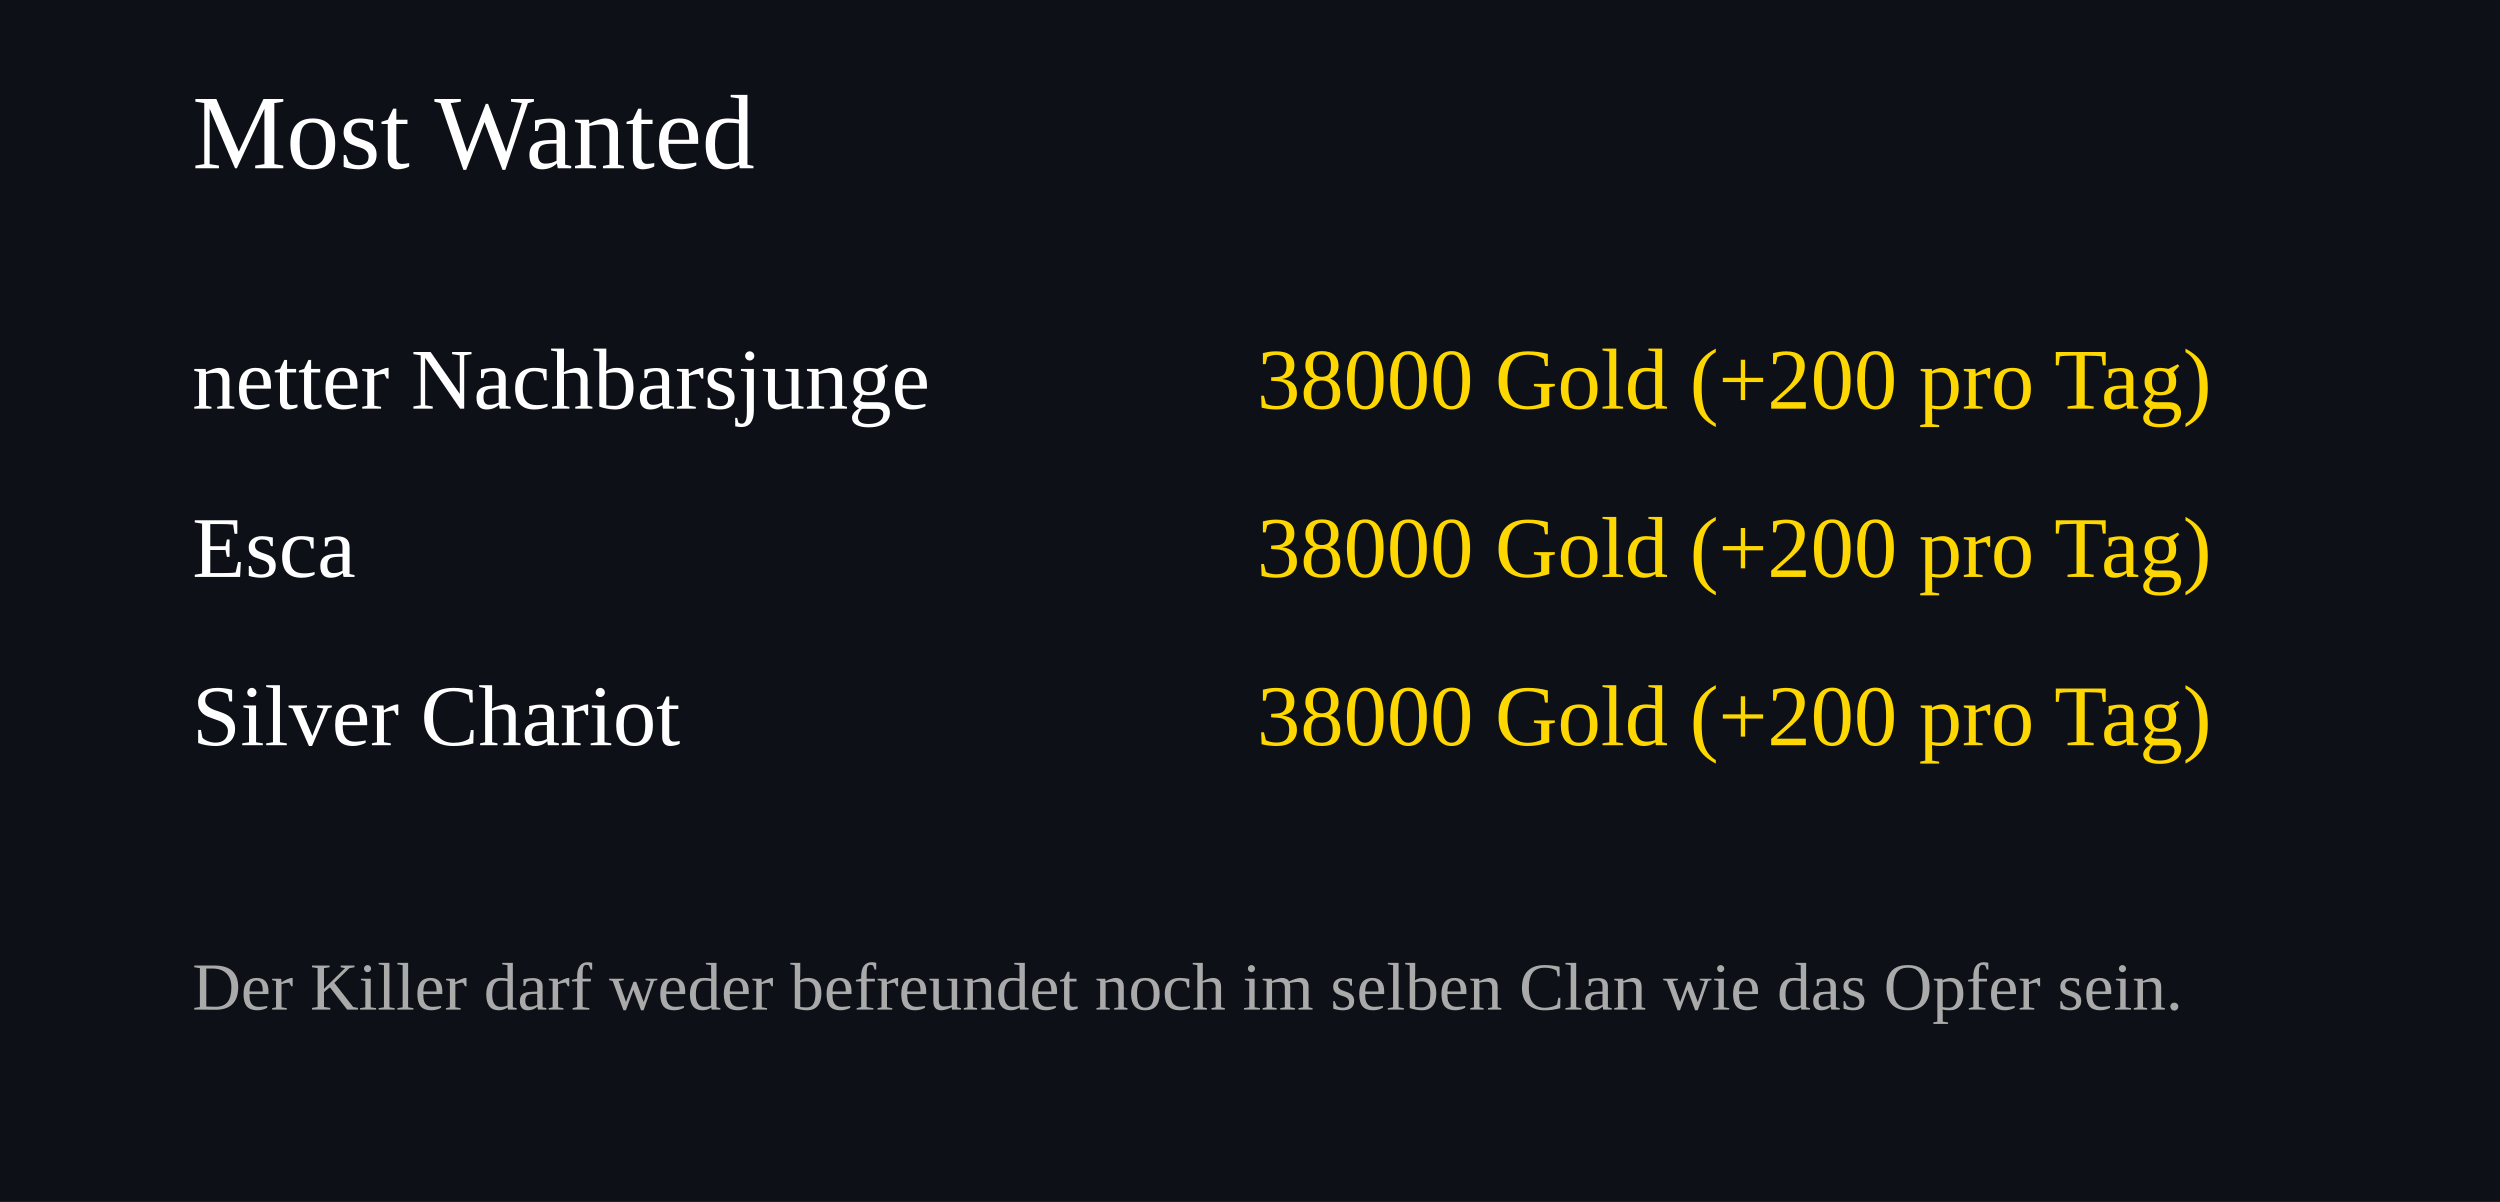
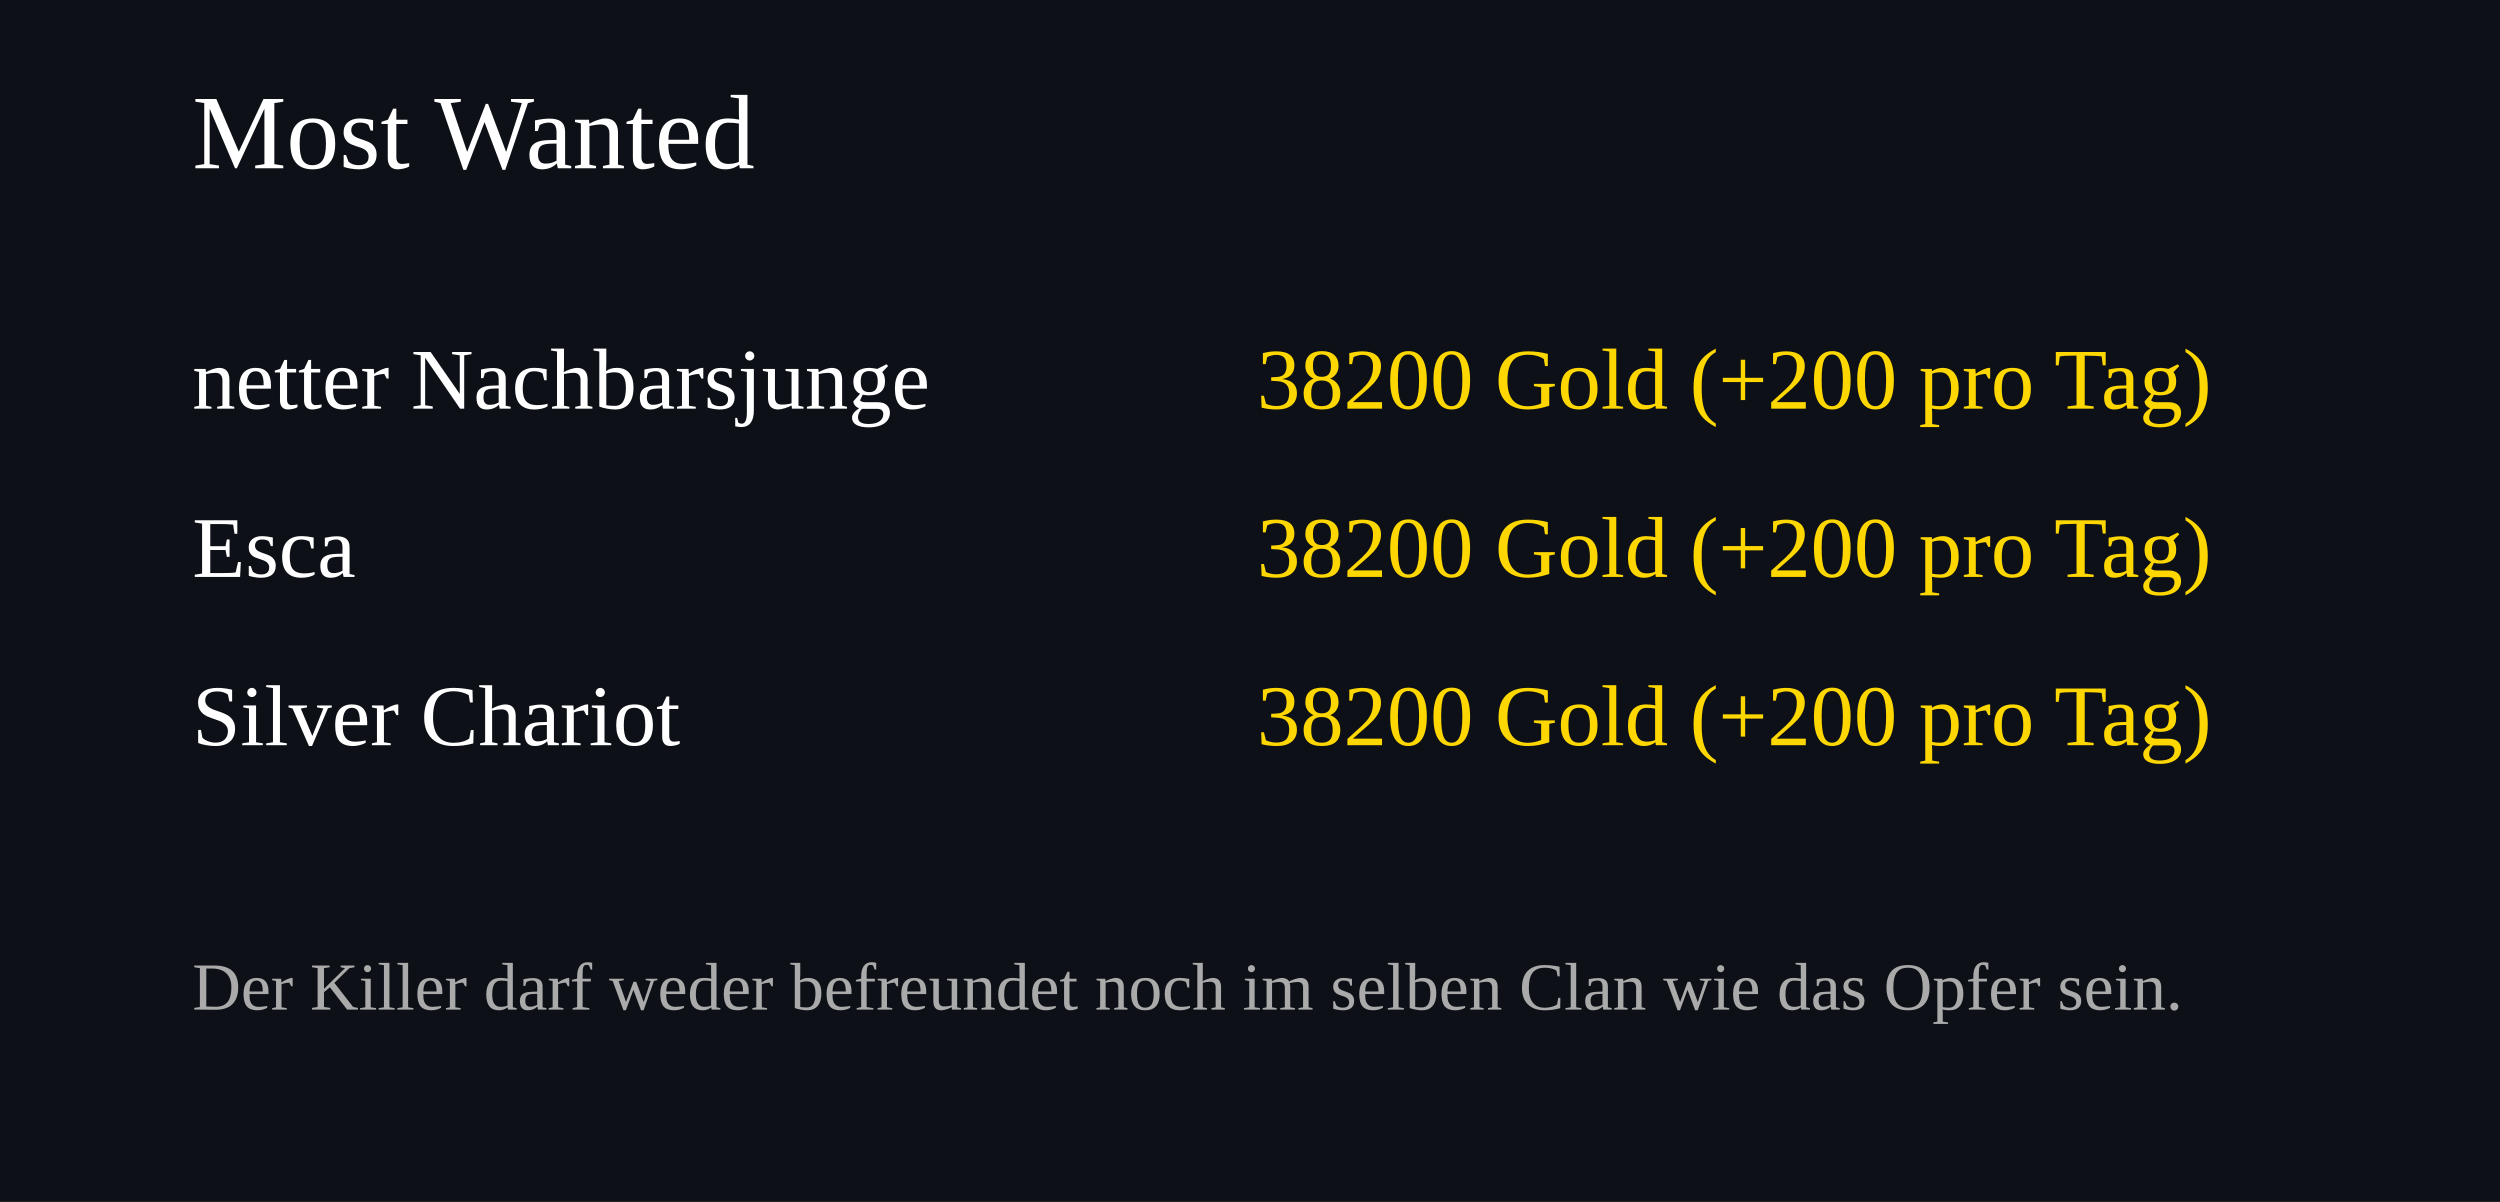
<svg xmlns="http://www.w3.org/2000/svg" width="520" height="250">
  <rect width="100%" height="100%" fill="#0d1117" />
  <text x="40" y="35" font-size="22" fill="#ffffff">Most Wanted</text>
  <text x="40" y="85" font-size="18" fill="#ffffff">netter Nachbarsjunge</text>
  <text x="460" y="85" font-size="18" fill="#FFD700" text-anchor="end">
-     38000 Gold (+200 pro Tag)
+     38200 Gold (+200 pro Tag)
  </text>
  <text x="40" y="120" font-size="18" fill="#ffffff">Esca</text>
  <text x="460" y="120" font-size="18" fill="#FFD700" text-anchor="end">
-     38000 Gold (+200 pro Tag)
+     38200 Gold (+200 pro Tag)
  </text>
  <text x="40" y="155" font-size="18" fill="#ffffff">Silver Chariot</text>
  <text x="460" y="155" font-size="18" fill="#FFD700" text-anchor="end">
-     38000 Gold (+200 pro Tag)
+     38200 Gold (+200 pro Tag)
  </text>
  <text x="40" y="210" font-size="14" fill="#aaaaaa">
Der Killer darf weder befreundet noch im selben Clan wie das Opfer sein.
</text>
</svg>
